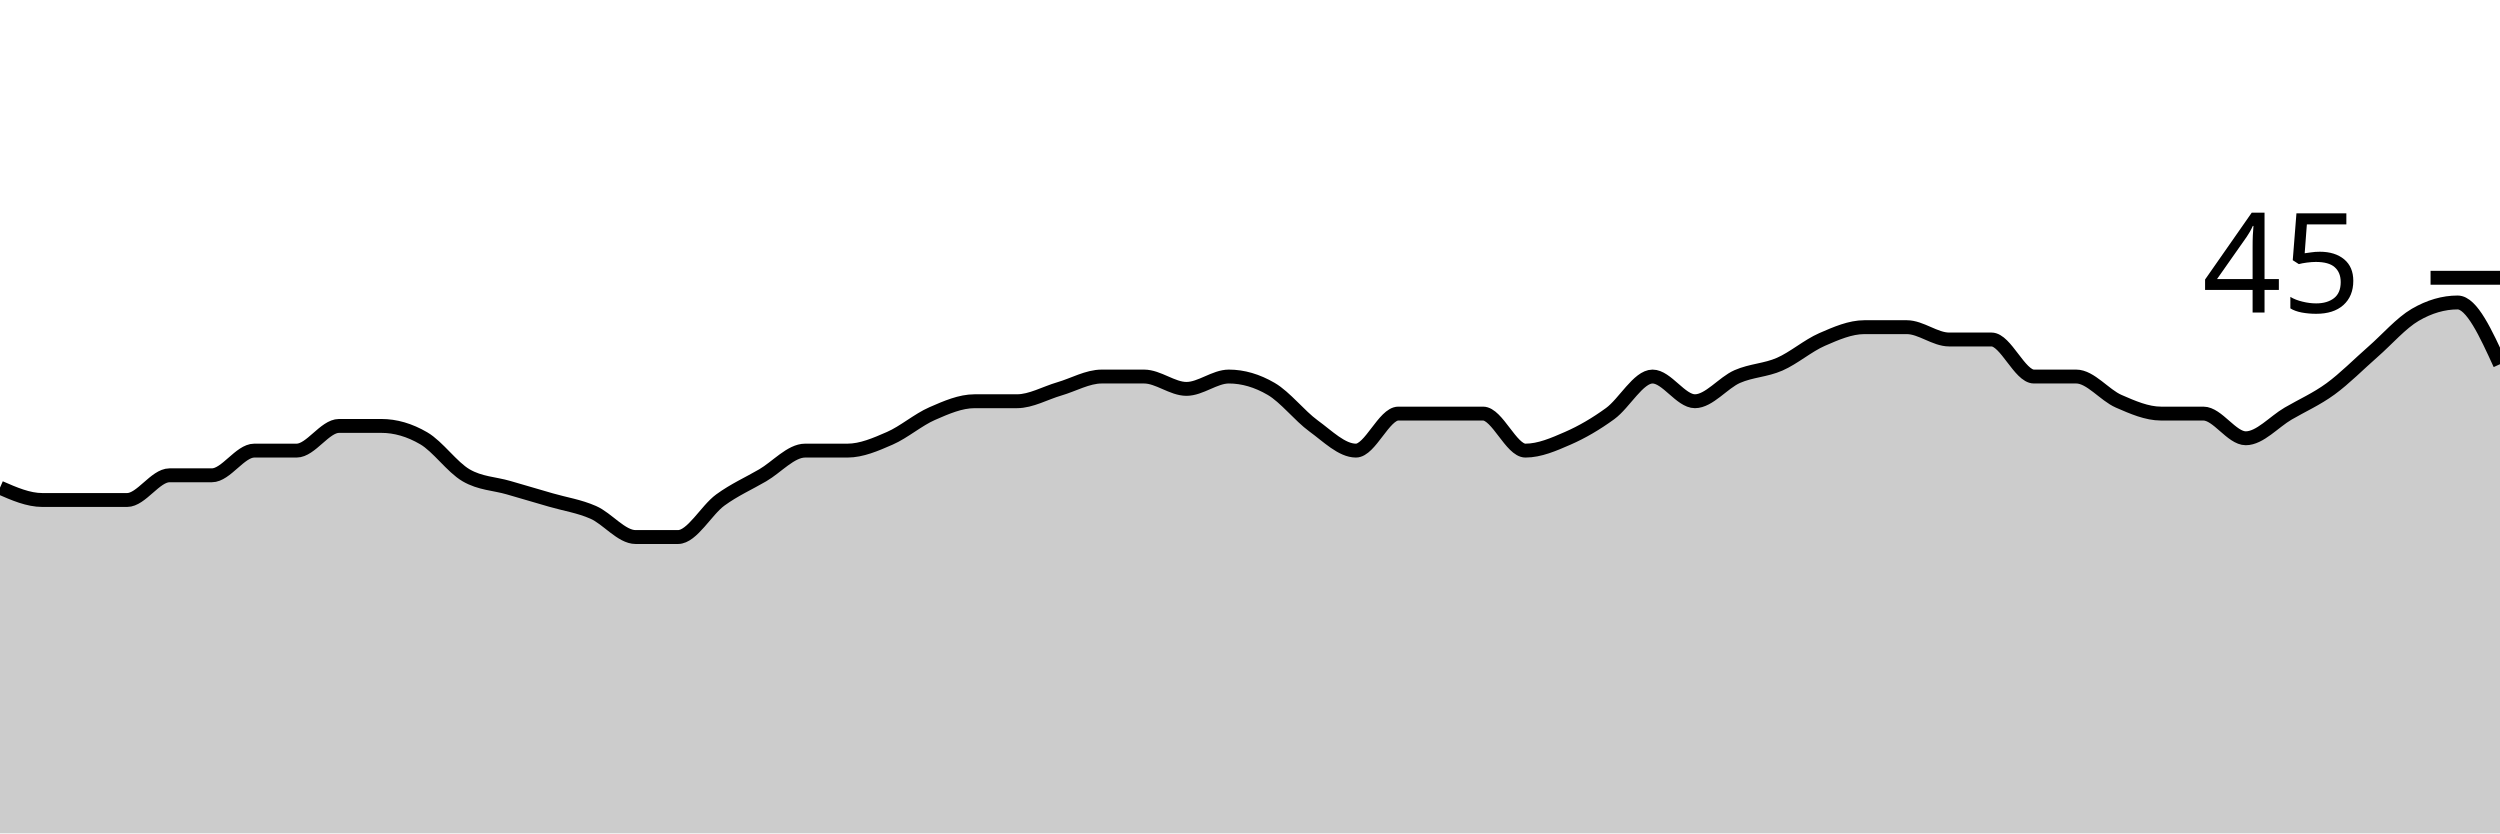
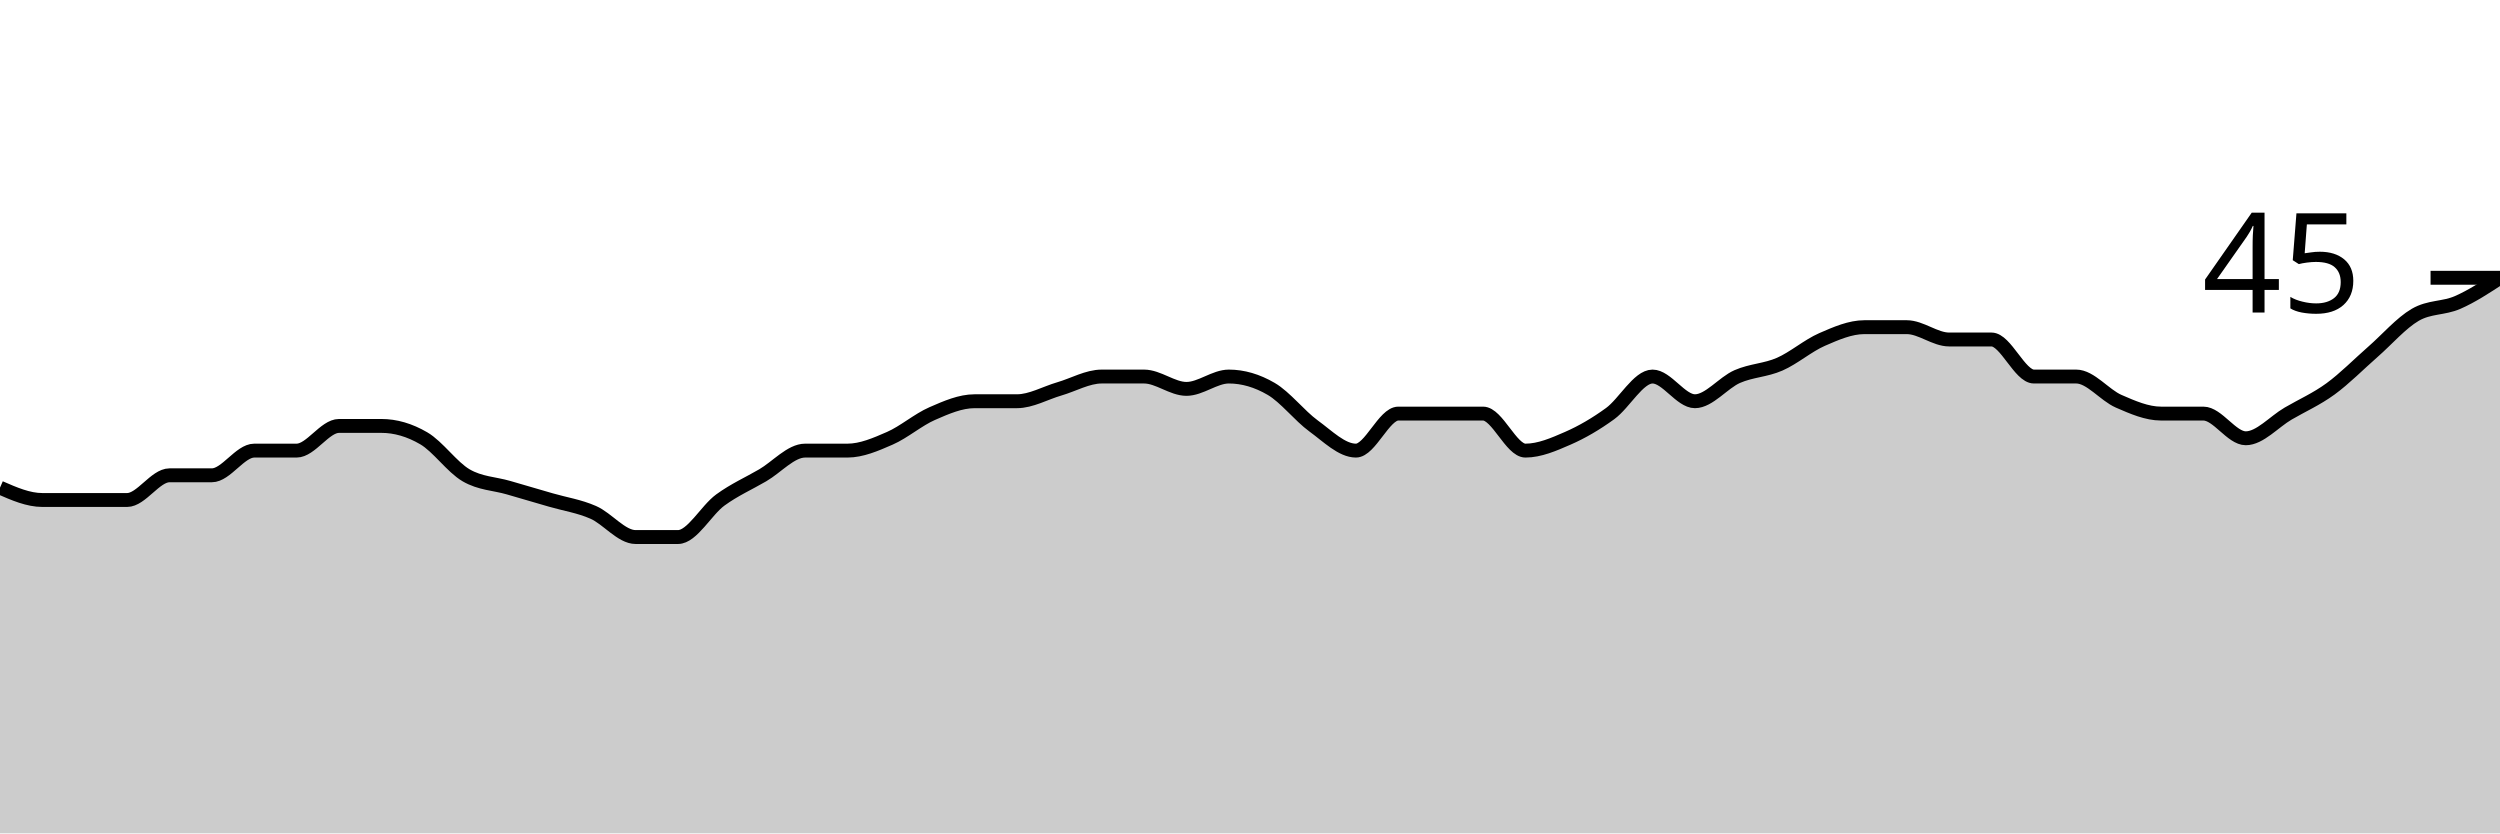
<svg xmlns="http://www.w3.org/2000/svg" viewBox="0 0 180 60">
  <g transform="translate(0,20)">
-     <path class="area" fill="rgba(0, 0, 0, 0.2)" d="M0,15.111C1.017,15.556,2.034,16,3.051,16C4.068,16,5.085,16,6.102,16C7.119,16,8.136,16,9.153,16C10.169,16,11.186,14.222,12.203,14.222C13.22,14.222,14.237,14.222,15.254,14.222C16.271,14.222,17.288,12.444,18.305,12.444C19.322,12.444,20.339,12.444,21.356,12.444C22.373,12.444,23.39,10.667,24.407,10.667C25.424,10.667,26.441,10.667,27.458,10.667C28.475,10.667,29.492,10.963,30.508,11.556C31.525,12.148,32.542,13.63,33.559,14.222C34.576,14.815,35.593,14.815,36.61,15.111C37.627,15.407,38.644,15.704,39.661,16C40.678,16.296,41.695,16.444,42.712,16.889C43.729,17.333,44.746,18.667,45.763,18.667C46.78,18.667,47.797,18.667,48.814,18.667C49.831,18.667,50.847,16.741,51.864,16C52.881,15.259,53.898,14.815,54.915,14.222C55.932,13.63,56.949,12.444,57.966,12.444C58.983,12.444,60,12.444,61.017,12.444C62.034,12.444,63.051,12,64.068,11.556C65.085,11.111,66.102,10.222,67.119,9.778C68.136,9.333,69.153,8.889,70.169,8.889C71.186,8.889,72.203,8.889,73.22,8.889C74.237,8.889,75.254,8.296,76.271,8C77.288,7.704,78.305,7.111,79.322,7.111C80.339,7.111,81.356,7.111,82.373,7.111C83.39,7.111,84.407,8,85.424,8C86.441,8,87.458,7.111,88.475,7.111C89.492,7.111,90.508,7.407,91.525,8C92.542,8.593,93.559,9.926,94.576,10.667C95.593,11.407,96.61,12.444,97.627,12.444C98.644,12.444,99.661,9.778,100.678,9.778C101.695,9.778,102.712,9.778,103.729,9.778C104.746,9.778,105.763,9.778,106.78,9.778C107.797,9.778,108.814,12.444,109.831,12.444C110.847,12.444,111.864,12,112.881,11.556C113.898,11.111,114.915,10.519,115.932,9.778C116.949,9.037,117.966,7.111,118.983,7.111C120,7.111,121.017,8.889,122.034,8.889C123.051,8.889,124.068,7.556,125.085,7.111C126.102,6.667,127.119,6.667,128.136,6.222C129.153,5.778,130.169,4.889,131.186,4.444C132.203,4,133.22,3.556,134.237,3.556C135.254,3.556,136.271,3.556,137.288,3.556C138.305,3.556,139.322,4.444,140.339,4.444C141.356,4.444,142.373,4.444,143.39,4.444C144.407,4.444,145.424,7.111,146.441,7.111C147.458,7.111,148.475,7.111,149.492,7.111C150.508,7.111,151.525,8.444,152.542,8.889C153.559,9.333,154.576,9.778,155.593,9.778C156.61,9.778,157.627,9.778,158.644,9.778C159.661,9.778,160.678,11.556,161.695,11.556C162.712,11.556,163.729,10.37,164.746,9.778C165.763,9.185,166.78,8.741,167.797,8C168.814,7.259,169.831,6.222,170.847,5.333C171.864,4.444,172.881,3.259,173.898,2.667C174.915,2.074,175.932,1.778,176.949,1.778C177.966,1.778,178.983,4,180,6.222L180,40C178.983,40,177.966,40,176.949,40C175.932,40,174.915,40,173.898,40C172.881,40,171.864,40,170.847,40C169.831,40,168.814,40,167.797,40C166.78,40,165.763,40,164.746,40C163.729,40,162.712,40,161.695,40C160.678,40,159.661,40,158.644,40C157.627,40,156.61,40,155.593,40C154.576,40,153.559,40,152.542,40C151.525,40,150.508,40,149.492,40C148.475,40,147.458,40,146.441,40C145.424,40,144.407,40,143.39,40C142.373,40,141.356,40,140.339,40C139.322,40,138.305,40,137.288,40C136.271,40,135.254,40,134.237,40C133.22,40,132.203,40,131.186,40C130.169,40,129.153,40,128.136,40C127.119,40,126.102,40,125.085,40C124.068,40,123.051,40,122.034,40C121.017,40,120,40,118.983,40C117.966,40,116.949,40,115.932,40C114.915,40,113.898,40,112.881,40C111.864,40,110.847,40,109.831,40C108.814,40,107.797,40,106.78,40C105.763,40,104.746,40,103.729,40C102.712,40,101.695,40,100.678,40C99.661,40,98.644,40,97.627,40C96.61,40,95.593,40,94.576,40C93.559,40,92.542,40,91.525,40C90.508,40,89.492,40,88.475,40C87.458,40,86.441,40,85.424,40C84.407,40,83.39,40,82.373,40C81.356,40,80.339,40,79.322,40C78.305,40,77.288,40,76.271,40C75.254,40,74.237,40,73.22,40C72.203,40,71.186,40,70.169,40C69.153,40,68.136,40,67.119,40C66.102,40,65.085,40,64.068,40C63.051,40,62.034,40,61.017,40C60,40,58.983,40,57.966,40C56.949,40,55.932,40,54.915,40C53.898,40,52.881,40,51.864,40C50.847,40,49.831,40,48.814,40C47.797,40,46.78,40,45.763,40C44.746,40,43.729,40,42.712,40C41.695,40,40.678,40,39.661,40C38.644,40,37.627,40,36.61,40C35.593,40,34.576,40,33.559,40C32.542,40,31.525,40,30.508,40C29.492,40,28.475,40,27.458,40C26.441,40,25.424,40,24.407,40C23.39,40,22.373,40,21.356,40C20.339,40,19.322,40,18.305,40C17.288,40,16.271,40,15.254,40C14.237,40,13.22,40,12.203,40C11.186,40,10.169,40,9.153,40C8.136,40,7.119,40,6.102,40C5.085,40,4.068,40,3.051,40C2.034,40,1.017,40,0,40Z" />
-     <path class="line" stroke="black" fill="none" d="M0,15.111C1.017,15.556,2.034,16,3.051,16C4.068,16,5.085,16,6.102,16C7.119,16,8.136,16,9.153,16C10.169,16,11.186,14.222,12.203,14.222C13.22,14.222,14.237,14.222,15.254,14.222C16.271,14.222,17.288,12.444,18.305,12.444C19.322,12.444,20.339,12.444,21.356,12.444C22.373,12.444,23.39,10.667,24.407,10.667C25.424,10.667,26.441,10.667,27.458,10.667C28.475,10.667,29.492,10.963,30.508,11.556C31.525,12.148,32.542,13.63,33.559,14.222C34.576,14.815,35.593,14.815,36.61,15.111C37.627,15.407,38.644,15.704,39.661,16C40.678,16.296,41.695,16.444,42.712,16.889C43.729,17.333,44.746,18.667,45.763,18.667C46.78,18.667,47.797,18.667,48.814,18.667C49.831,18.667,50.847,16.741,51.864,16C52.881,15.259,53.898,14.815,54.915,14.222C55.932,13.63,56.949,12.444,57.966,12.444C58.983,12.444,60,12.444,61.017,12.444C62.034,12.444,63.051,12,64.068,11.556C65.085,11.111,66.102,10.222,67.119,9.778C68.136,9.333,69.153,8.889,70.169,8.889C71.186,8.889,72.203,8.889,73.22,8.889C74.237,8.889,75.254,8.296,76.271,8C77.288,7.704,78.305,7.111,79.322,7.111C80.339,7.111,81.356,7.111,82.373,7.111C83.39,7.111,84.407,8,85.424,8C86.441,8,87.458,7.111,88.475,7.111C89.492,7.111,90.508,7.407,91.525,8C92.542,8.593,93.559,9.926,94.576,10.667C95.593,11.407,96.61,12.444,97.627,12.444C98.644,12.444,99.661,9.778,100.678,9.778C101.695,9.778,102.712,9.778,103.729,9.778C104.746,9.778,105.763,9.778,106.78,9.778C107.797,9.778,108.814,12.444,109.831,12.444C110.847,12.444,111.864,12,112.881,11.556C113.898,11.111,114.915,10.519,115.932,9.778C116.949,9.037,117.966,7.111,118.983,7.111C120,7.111,121.017,8.889,122.034,8.889C123.051,8.889,124.068,7.556,125.085,7.111C126.102,6.667,127.119,6.667,128.136,6.222C129.153,5.778,130.169,4.889,131.186,4.444C132.203,4,133.22,3.556,134.237,3.556C135.254,3.556,136.271,3.556,137.288,3.556C138.305,3.556,139.322,4.444,140.339,4.444C141.356,4.444,142.373,4.444,143.39,4.444C144.407,4.444,145.424,7.111,146.441,7.111C147.458,7.111,148.475,7.111,149.492,7.111C150.508,7.111,151.525,8.444,152.542,8.889C153.559,9.333,154.576,9.778,155.593,9.778C156.61,9.778,157.627,9.778,158.644,9.778C159.661,9.778,160.678,11.556,161.695,11.556C162.712,11.556,163.729,10.37,164.746,9.778C165.763,9.185,166.78,8.741,167.797,8C168.814,7.259,169.831,6.222,170.847,5.333C171.864,4.444,172.881,3.259,173.898,2.667C174.915,2.074,175.932,1.778,176.949,1.778C177.966,1.778,178.983,4,180,6.222" />
+     <path class="area" fill="rgba(0, 0, 0, 0.2)" d="M0,15.111C1.017,15.556,2.034,16,3.051,16C4.068,16,5.085,16,6.102,16C7.119,16,8.136,16,9.153,16C10.169,16,11.186,14.222,12.203,14.222C13.22,14.222,14.237,14.222,15.254,14.222C16.271,14.222,17.288,12.444,18.305,12.444C19.322,12.444,20.339,12.444,21.356,12.444C22.373,12.444,23.39,10.667,24.407,10.667C25.424,10.667,26.441,10.667,27.458,10.667C28.475,10.667,29.492,10.963,30.508,11.556C31.525,12.148,32.542,13.63,33.559,14.222C34.576,14.815,35.593,14.815,36.61,15.111C37.627,15.407,38.644,15.704,39.661,16C40.678,16.296,41.695,16.444,42.712,16.889C43.729,17.333,44.746,18.667,45.763,18.667C46.78,18.667,47.797,18.667,48.814,18.667C49.831,18.667,50.847,16.741,51.864,16C52.881,15.259,53.898,14.815,54.915,14.222C55.932,13.63,56.949,12.444,57.966,12.444C58.983,12.444,60,12.444,61.017,12.444C62.034,12.444,63.051,12,64.068,11.556C65.085,11.111,66.102,10.222,67.119,9.778C68.136,9.333,69.153,8.889,70.169,8.889C71.186,8.889,72.203,8.889,73.22,8.889C74.237,8.889,75.254,8.296,76.271,8C77.288,7.704,78.305,7.111,79.322,7.111C80.339,7.111,81.356,7.111,82.373,7.111C83.39,7.111,84.407,8,85.424,8C86.441,8,87.458,7.111,88.475,7.111C89.492,7.111,90.508,7.407,91.525,8C92.542,8.593,93.559,9.926,94.576,10.667C95.593,11.407,96.61,12.444,97.627,12.444C98.644,12.444,99.661,9.778,100.678,9.778C101.695,9.778,102.712,9.778,103.729,9.778C104.746,9.778,105.763,9.778,106.78,9.778C107.797,9.778,108.814,12.444,109.831,12.444C110.847,12.444,111.864,12,112.881,11.556C113.898,11.111,114.915,10.519,115.932,9.778C116.949,9.037,117.966,7.111,118.983,7.111C120,7.111,121.017,8.889,122.034,8.889C123.051,8.889,124.068,7.556,125.085,7.111C126.102,6.667,127.119,6.667,128.136,6.222C129.153,5.778,130.169,4.889,131.186,4.444C132.203,4,133.22,3.556,134.237,3.556C135.254,3.556,136.271,3.556,137.288,3.556C138.305,3.556,139.322,4.444,140.339,4.444C141.356,4.444,142.373,4.444,143.39,4.444C144.407,4.444,145.424,7.111,146.441,7.111C147.458,7.111,148.475,7.111,149.492,7.111C150.508,7.111,151.525,8.444,152.542,8.889C153.559,9.333,154.576,9.778,155.593,9.778C156.61,9.778,157.627,9.778,158.644,9.778C159.661,9.778,160.678,11.556,161.695,11.556C162.712,11.556,163.729,10.37,164.746,9.778C165.763,9.185,166.78,8.741,167.797,8C168.814,7.259,169.831,6.222,170.847,5.333C171.864,4.444,172.881,3.259,173.898,2.667C174.915,2.074,175.932,2.222,176.949,1.778C177.966,1.333,178.983,0.667,180,0L180,40C178.983,40,177.966,40,176.949,40C175.932,40,174.915,40,173.898,40C172.881,40,171.864,40,170.847,40C169.831,40,168.814,40,167.797,40C166.78,40,165.763,40,164.746,40C163.729,40,162.712,40,161.695,40C160.678,40,159.661,40,158.644,40C157.627,40,156.61,40,155.593,40C154.576,40,153.559,40,152.542,40C151.525,40,150.508,40,149.492,40C148.475,40,147.458,40,146.441,40C145.424,40,144.407,40,143.39,40C142.373,40,141.356,40,140.339,40C139.322,40,138.305,40,137.288,40C136.271,40,135.254,40,134.237,40C133.22,40,132.203,40,131.186,40C130.169,40,129.153,40,128.136,40C127.119,40,126.102,40,125.085,40C124.068,40,123.051,40,122.034,40C121.017,40,120,40,118.983,40C117.966,40,116.949,40,115.932,40C114.915,40,113.898,40,112.881,40C111.864,40,110.847,40,109.831,40C108.814,40,107.797,40,106.78,40C105.763,40,104.746,40,103.729,40C102.712,40,101.695,40,100.678,40C99.661,40,98.644,40,97.627,40C96.61,40,95.593,40,94.576,40C93.559,40,92.542,40,91.525,40C90.508,40,89.492,40,88.475,40C87.458,40,86.441,40,85.424,40C84.407,40,83.39,40,82.373,40C81.356,40,80.339,40,79.322,40C78.305,40,77.288,40,76.271,40C75.254,40,74.237,40,73.22,40C72.203,40,71.186,40,70.169,40C69.153,40,68.136,40,67.119,40C66.102,40,65.085,40,64.068,40C63.051,40,62.034,40,61.017,40C60,40,58.983,40,57.966,40C56.949,40,55.932,40,54.915,40C53.898,40,52.881,40,51.864,40C50.847,40,49.831,40,48.814,40C47.797,40,46.78,40,45.763,40C44.746,40,43.729,40,42.712,40C41.695,40,40.678,40,39.661,40C38.644,40,37.627,40,36.61,40C35.593,40,34.576,40,33.559,40C32.542,40,31.525,40,30.508,40C29.492,40,28.475,40,27.458,40C26.441,40,25.424,40,24.407,40C23.39,40,22.373,40,21.356,40C20.339,40,19.322,40,18.305,40C17.288,40,16.271,40,15.254,40C14.237,40,13.22,40,12.203,40C11.186,40,10.169,40,9.153,40C8.136,40,7.119,40,6.102,40C5.085,40,4.068,40,3.051,40C2.034,40,1.017,40,0,40Z" />
+     <path class="line" stroke="black" fill="none" d="M0,15.111C1.017,15.556,2.034,16,3.051,16C4.068,16,5.085,16,6.102,16C7.119,16,8.136,16,9.153,16C10.169,16,11.186,14.222,12.203,14.222C13.22,14.222,14.237,14.222,15.254,14.222C16.271,14.222,17.288,12.444,18.305,12.444C19.322,12.444,20.339,12.444,21.356,12.444C22.373,12.444,23.39,10.667,24.407,10.667C25.424,10.667,26.441,10.667,27.458,10.667C28.475,10.667,29.492,10.963,30.508,11.556C31.525,12.148,32.542,13.63,33.559,14.222C34.576,14.815,35.593,14.815,36.61,15.111C37.627,15.407,38.644,15.704,39.661,16C40.678,16.296,41.695,16.444,42.712,16.889C43.729,17.333,44.746,18.667,45.763,18.667C46.78,18.667,47.797,18.667,48.814,18.667C49.831,18.667,50.847,16.741,51.864,16C52.881,15.259,53.898,14.815,54.915,14.222C55.932,13.63,56.949,12.444,57.966,12.444C58.983,12.444,60,12.444,61.017,12.444C62.034,12.444,63.051,12,64.068,11.556C65.085,11.111,66.102,10.222,67.119,9.778C68.136,9.333,69.153,8.889,70.169,8.889C71.186,8.889,72.203,8.889,73.22,8.889C74.237,8.889,75.254,8.296,76.271,8C77.288,7.704,78.305,7.111,79.322,7.111C80.339,7.111,81.356,7.111,82.373,7.111C83.39,7.111,84.407,8,85.424,8C86.441,8,87.458,7.111,88.475,7.111C89.492,7.111,90.508,7.407,91.525,8C92.542,8.593,93.559,9.926,94.576,10.667C95.593,11.407,96.61,12.444,97.627,12.444C98.644,12.444,99.661,9.778,100.678,9.778C101.695,9.778,102.712,9.778,103.729,9.778C104.746,9.778,105.763,9.778,106.78,9.778C107.797,9.778,108.814,12.444,109.831,12.444C110.847,12.444,111.864,12,112.881,11.556C113.898,11.111,114.915,10.519,115.932,9.778C116.949,9.037,117.966,7.111,118.983,7.111C120,7.111,121.017,8.889,122.034,8.889C123.051,8.889,124.068,7.556,125.085,7.111C126.102,6.667,127.119,6.667,128.136,6.222C129.153,5.778,130.169,4.889,131.186,4.444C132.203,4,133.22,3.556,134.237,3.556C135.254,3.556,136.271,3.556,137.288,3.556C138.305,3.556,139.322,4.444,140.339,4.444C141.356,4.444,142.373,4.444,143.39,4.444C144.407,4.444,145.424,7.111,146.441,7.111C147.458,7.111,148.475,7.111,149.492,7.111C150.508,7.111,151.525,8.444,152.542,8.889C153.559,9.333,154.576,9.778,155.593,9.778C156.61,9.778,157.627,9.778,158.644,9.778C159.661,9.778,160.678,11.556,161.695,11.556C162.712,11.556,163.729,10.37,164.746,9.778C165.763,9.185,166.78,8.741,167.797,8C168.814,7.259,169.831,6.222,170.847,5.333C171.864,4.444,172.881,3.259,173.898,2.667C174.915,2.074,175.932,2.222,176.949,1.778C177.966,1.333,178.983,0.667,180,0" />
    <path class="axis-ceiling" stroke-width="1" stroke="black" fill="none" d="M175,0L180,0" />
    <text class="axis-ceiling-label" font-family="sans-serif" text-anchor="end" font-size="10px" x="170" y="2.5">45</text>
  </g>
</svg>
